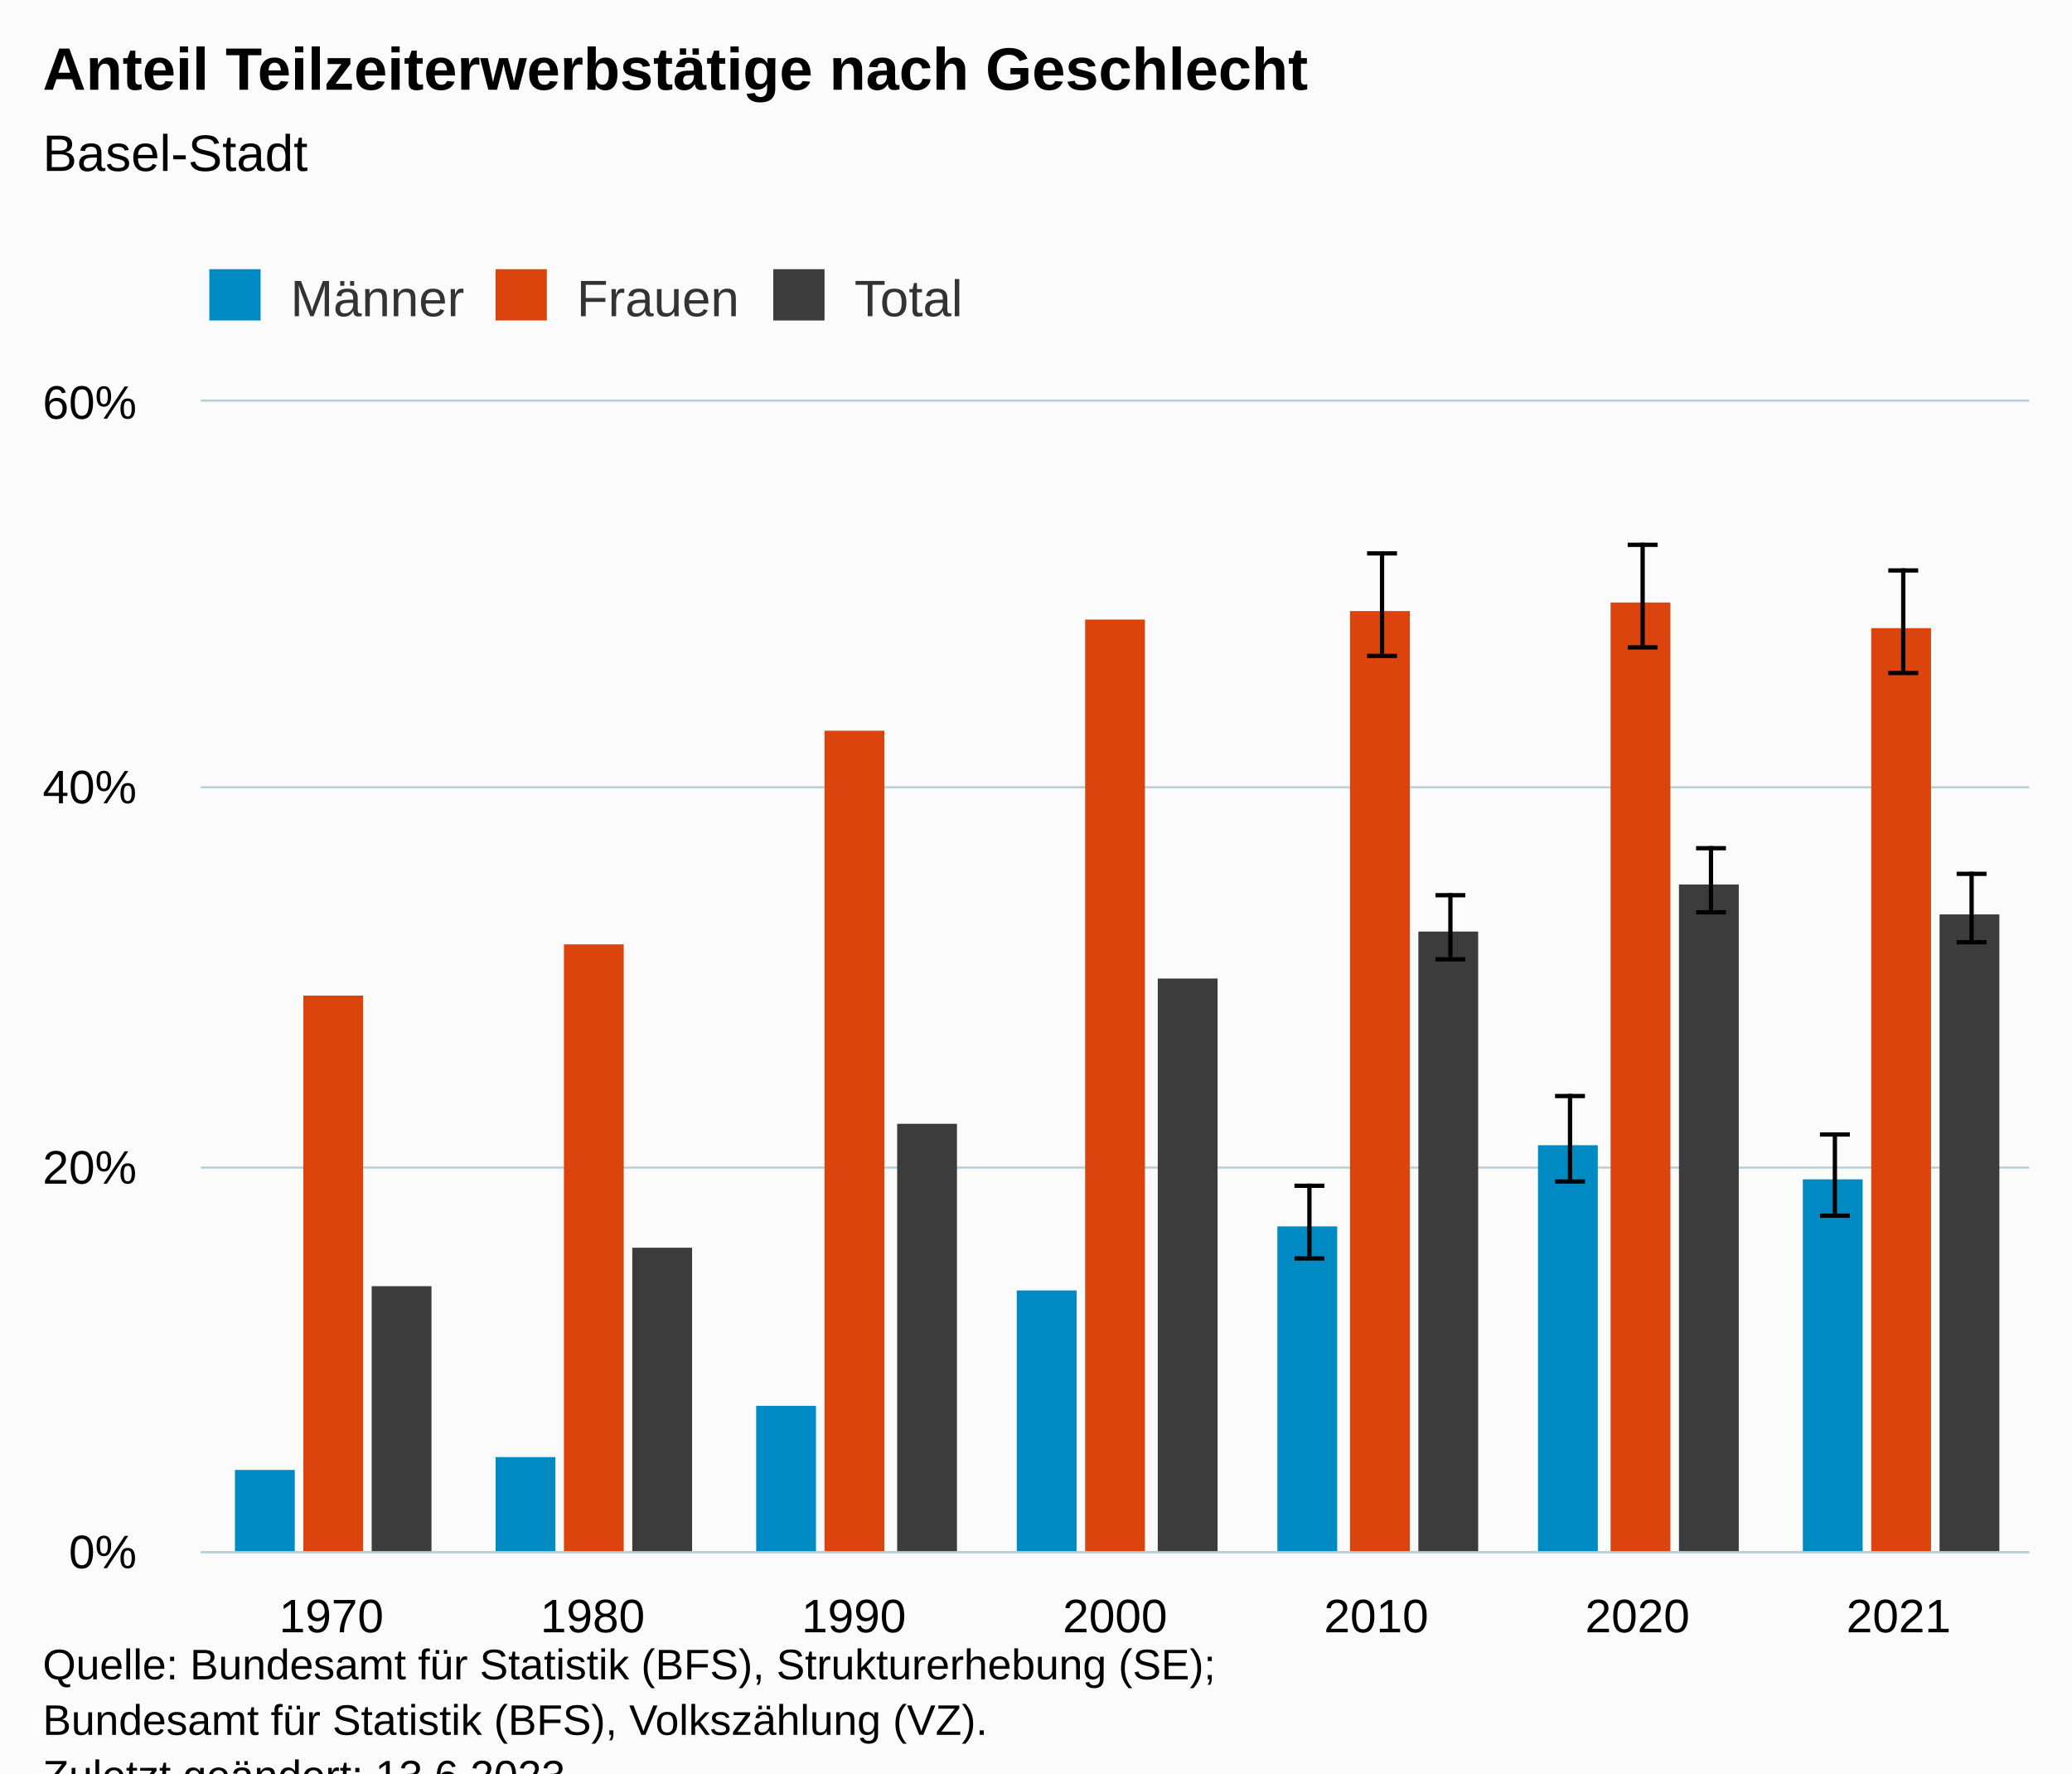
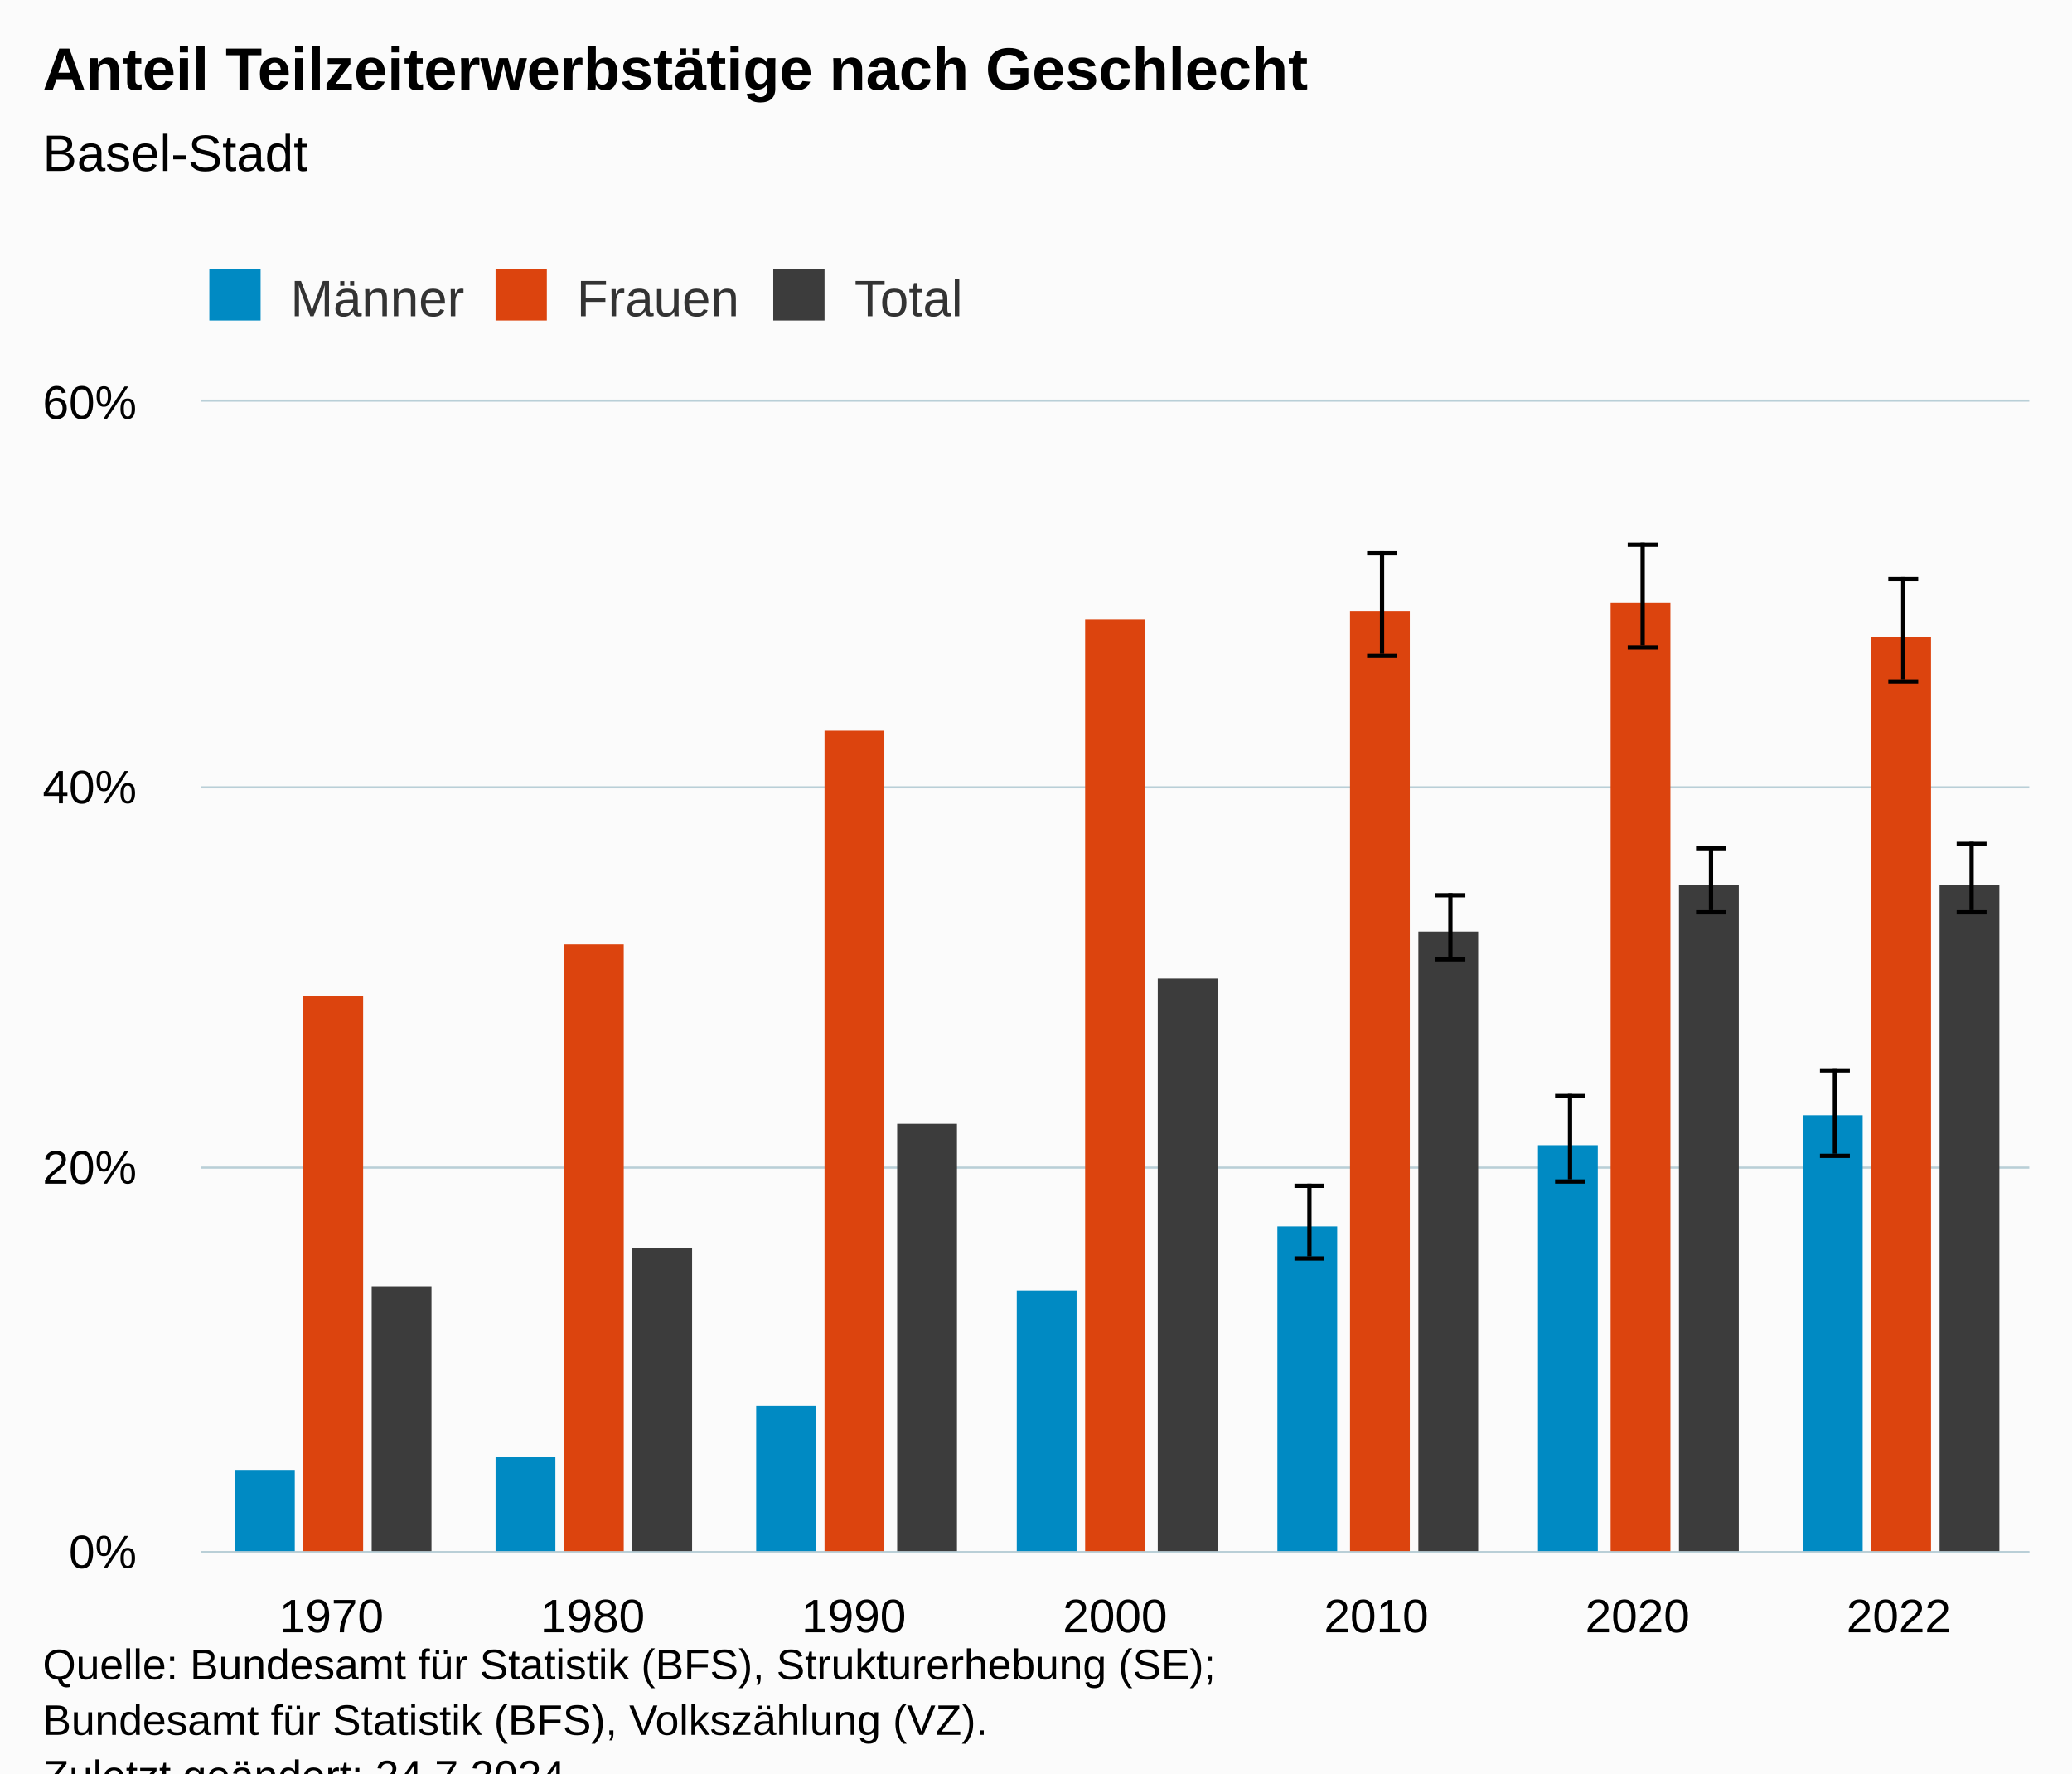
<svg xmlns="http://www.w3.org/2000/svg" version="1.1" class="highcharts-root" style="font-family:Arial;font-size:12px;" viewBox="0 0 485 415">
  <defs>
-     <clipPath id="highcharts-qpi9d9s-49-">
+     <clipPath id="highcharts-842w5bb-49-">
      <rect x="0" y="0" width="428" height="269" fill="none" />
    </clipPath>
-     <clipPath id="highcharts-qpi9d9s-57-">
+     <clipPath id="highcharts-842w5bb-57-">
      <rect x="0" y="0" width="428" height="269" fill="none" />
    </clipPath>
-     <clipPath id="highcharts-qpi9d9s-93-">
+     <clipPath id="highcharts-842w5bb-93-">
      <rect x="47" y="94" width="428" height="269" fill="none" />
    </clipPath>
  </defs>
  <rect fill="#fbfbfb" class="highcharts-background" x="0" y="0" width="485" height="428" rx="0" ry="0" />
  <rect fill="none" class="highcharts-plot-background" x="47" y="94" width="428" height="269" />
  <g class="highcharts-pane-group" data-z-index="0" />
  <g class="highcharts-grid highcharts-xaxis-grid" data-z-index="1">
    <path fill="none" data-z-index="1" class="highcharts-grid-line" d="M 107.5 94 L 107.5 363" opacity="1" />
    <path fill="none" data-z-index="1" class="highcharts-grid-line" d="M 168.5 94 L 168.5 363" opacity="1" />
    <path fill="none" data-z-index="1" class="highcharts-grid-line" d="M 229.5 94 L 229.5 363" opacity="1" />
    <path fill="none" data-z-index="1" class="highcharts-grid-line" d="M 291.5 94 L 291.5 363" opacity="1" />
    <path fill="none" data-z-index="1" class="highcharts-grid-line" d="M 352.5 94 L 352.5 363" opacity="1" />
    <path fill="none" data-z-index="1" class="highcharts-grid-line" d="M 413.5 94 L 413.5 363" opacity="1" />
    <path fill="none" data-z-index="1" class="highcharts-grid-line" d="M 474.5 94 L 474.5 363" opacity="1" />
    <path fill="none" data-z-index="1" class="highcharts-grid-line" d="M 46.5 94 L 46.5 363" opacity="1" />
  </g>
  <g class="highcharts-grid highcharts-yaxis-grid" data-z-index="1">
    <path fill="none" stroke="#B9CFD7" stroke-width="0.5" data-z-index="1" class="highcharts-grid-line" d="M 47 363.25 L 475 363.25" opacity="1" />
    <path fill="none" stroke="#B9CFD7" stroke-width="0.5" data-z-index="1" class="highcharts-grid-line" d="M 47 273.25 L 475 273.25" opacity="1" />
    <path fill="none" stroke="#B9CFD7" stroke-width="0.5" data-z-index="1" class="highcharts-grid-line" d="M 47 184.25 L 475 184.25" opacity="1" />
    <path fill="none" stroke="#B9CFD7" stroke-width="0.5" data-z-index="1" class="highcharts-grid-line" d="M 47 93.75 L 475 93.75" opacity="1" />
  </g>
  <rect fill="none" class="highcharts-plot-border" data-z-index="1" x="47" y="94" width="428" height="269" />
  <g class="highcharts-axis highcharts-xaxis" data-z-index="2">
    <path fill="none" class="highcharts-axis-line" stroke="#B9CFD7" stroke-width="0.5" data-z-index="7" d="M 47 363.25 L 475 363.25" />
  </g>
  <g class="highcharts-axis highcharts-yaxis" data-z-index="2">
    <path fill="none" class="highcharts-axis-line" data-z-index="7" d="M 47 94 L 47 363" />
  </g>
  <g class="highcharts-series-group" data-z-index="3">
-     <g class="highcharts-series highcharts-series-0 highcharts-column-series" data-z-index="0.1" opacity="1" transform="translate(47,94) scale(1 1)" clip-path="url(#highcharts-qpi9d9s-57-)">
+     <g class="highcharts-series highcharts-series-0 highcharts-column-series" data-z-index="0.1" opacity="1" transform="translate(47,94) scale(1 1)" clip-path="url(#highcharts-842w5bb-57-)">
      <rect x="8" y="250" width="14" height="20" fill="#008AC3" opacity="1" class="highcharts-point" />
      <rect x="69" y="247" width="14" height="23" fill="#008AC3" opacity="1" class="highcharts-point" />
      <rect x="130" y="235" width="14" height="35" fill="#008AC3" opacity="1" class="highcharts-point" />
      <rect x="191" y="208" width="14" height="62" fill="#008AC3" opacity="1" class="highcharts-point" />
      <rect x="252" y="193" width="14" height="77" fill="#008AC3" opacity="1" class="highcharts-point" />
      <rect x="313" y="174" width="14" height="96" fill="#008AC3" opacity="1" class="highcharts-point" />
-       <rect x="375" y="182" width="14" height="88" fill="#008AC3" opacity="1" class="highcharts-point" />
+       <rect x="375" y="167" width="14" height="103" fill="#008AC3" opacity="1" class="highcharts-point" />
    </g>
    <g class="highcharts-markers highcharts-series-0 highcharts-column-series" data-z-index="0.1" opacity="1" transform="translate(47,94) scale(1 1)" clip-path="none" />
-     <g class="highcharts-series highcharts-series-1 highcharts-errorbar-series" data-z-index="0.1" opacity="1" transform="translate(47,94) scale(1 1)" clip-path="url(#highcharts-qpi9d9s-57-)">
+     <g class="highcharts-series highcharts-series-1 highcharts-errorbar-series" data-z-index="0.1" opacity="1" transform="translate(47,94) scale(1 1)" clip-path="url(#highcharts-842w5bb-57-)">
      <g class="highcharts-point">
        <path fill="none" class="highcharts-boxplot-stem" stroke="#000000" stroke-width="1" d="M 259.5 200 L 259.5 183 M 259.5 200 L 259.5 200" />
        <path fill="none" class="highcharts-boxplot-whisker" stroke="#000000" stroke-width="1" d="M 256 183.5 L 263 183.5 M 256 200.5 L 263 200.5" />
        <path fill="none" class="highcharts-boxplot-median" stroke="#000000" stroke-width="2" d="M 0 0" />
      </g>
      <g class="highcharts-point">
        <path fill="none" class="highcharts-boxplot-stem" stroke="#000000" stroke-width="1" d="M 320.5 182 L 320.5 162 M 320.5 182 L 320.5 182" />
        <path fill="none" class="highcharts-boxplot-whisker" stroke="#000000" stroke-width="1" d="M 317 162.5 L 324 162.5 M 317 182.5 L 324 182.5" />
        <path fill="none" class="highcharts-boxplot-median" stroke="#000000" stroke-width="2" d="M 0 0" />
      </g>
      <g class="highcharts-point">
-         <path fill="none" class="highcharts-boxplot-stem" stroke="#000000" stroke-width="1" d="M 382.5 190 L 382.5 171 M 382.5 190 L 382.5 190" />
-         <path fill="none" class="highcharts-boxplot-whisker" stroke="#000000" stroke-width="1" d="M 379 171.5 L 386 171.5 M 379 190.5 L 386 190.5" />
+         <path fill="none" class="highcharts-boxplot-stem" stroke="#000000" stroke-width="1" d="M 382.5 176 L 382.5 156 M 382.5 176 L 382.5 176" />
+         <path fill="none" class="highcharts-boxplot-whisker" stroke="#000000" stroke-width="1" d="M 379 156.5 L 386 156.5 M 379 176.5 L 386 176.5" />
        <path fill="none" class="highcharts-boxplot-median" stroke="#000000" stroke-width="2" d="M 0 0" />
      </g>
    </g>
    <g class="highcharts-markers highcharts-series-1 highcharts-errorbar-series" data-z-index="0.1" opacity="1" transform="translate(47,94) scale(1 1)" clip-path="none" />
-     <g class="highcharts-series highcharts-series-2 highcharts-column-series" data-z-index="0.1" opacity="1" transform="translate(47,94) scale(1 1)" clip-path="url(#highcharts-qpi9d9s-57-)">
+     <g class="highcharts-series highcharts-series-2 highcharts-column-series" data-z-index="0.1" opacity="1" transform="translate(47,94) scale(1 1)" clip-path="url(#highcharts-842w5bb-57-)">
      <rect x="24" y="139" width="14" height="131" fill="#dc440e" opacity="1" class="highcharts-point" />
      <rect x="85" y="127" width="14" height="143" fill="#dc440e" opacity="1" class="highcharts-point" />
      <rect x="146" y="77" width="14" height="193" fill="#dc440e" opacity="1" class="highcharts-point" />
      <rect x="207" y="51" width="14" height="219" fill="#dc440e" opacity="1" class="highcharts-point" />
      <rect x="269" y="49" width="14" height="221" fill="#dc440e" opacity="1" class="highcharts-point" />
      <rect x="330" y="47" width="14" height="223" fill="#dc440e" opacity="1" class="highcharts-point" />
-       <rect x="391" y="53" width="14" height="217" fill="#dc440e" opacity="1" class="highcharts-point" />
+       <rect x="391" y="55" width="14" height="215" fill="#dc440e" opacity="1" class="highcharts-point" />
    </g>
    <g class="highcharts-markers highcharts-series-2 highcharts-column-series" data-z-index="0.1" opacity="1" transform="translate(47,94) scale(1 1)" clip-path="none" />
-     <g class="highcharts-series highcharts-series-3 highcharts-errorbar-series" data-z-index="0.1" opacity="1" transform="translate(47,94) scale(1 1)" clip-path="url(#highcharts-qpi9d9s-57-)">
+     <g class="highcharts-series highcharts-series-3 highcharts-errorbar-series" data-z-index="0.1" opacity="1" transform="translate(47,94) scale(1 1)" clip-path="url(#highcharts-842w5bb-57-)">
      <g class="highcharts-point">
        <path fill="none" class="highcharts-boxplot-stem" stroke="#000000" stroke-width="1" d="M 276.5 59 L 276.5 35 M 276.5 59 L 276.5 59" />
        <path fill="none" class="highcharts-boxplot-whisker" stroke="#000000" stroke-width="1" d="M 273 35.5 L 280 35.5 M 273 59.5 L 280 59.5" />
        <path fill="none" class="highcharts-boxplot-median" stroke="#000000" stroke-width="2" d="M 0 0" />
      </g>
      <g class="highcharts-point">
        <path fill="none" class="highcharts-boxplot-stem" stroke="#000000" stroke-width="1" d="M 337.5 57 L 337.5 33 M 337.5 57 L 337.5 57" />
        <path fill="none" class="highcharts-boxplot-whisker" stroke="#000000" stroke-width="1" d="M 334 33.5 L 341 33.5 M 334 57.5 L 341 57.5" />
        <path fill="none" class="highcharts-boxplot-median" stroke="#000000" stroke-width="2" d="M 0 0" />
      </g>
      <g class="highcharts-point">
-         <path fill="none" class="highcharts-boxplot-stem" stroke="#000000" stroke-width="1" d="M 398.5 63 L 398.5 39 M 398.5 63 L 398.5 63" />
-         <path fill="none" class="highcharts-boxplot-whisker" stroke="#000000" stroke-width="1" d="M 395 39.5 L 402 39.5 M 395 63.5 L 402 63.5" />
+         <path fill="none" class="highcharts-boxplot-stem" stroke="#000000" stroke-width="1" d="M 398.5 65 L 398.5 41 M 398.5 65 L 398.5 65" />
+         <path fill="none" class="highcharts-boxplot-whisker" stroke="#000000" stroke-width="1" d="M 395 41.5 L 402 41.5 M 395 65.5 L 402 65.5" />
        <path fill="none" class="highcharts-boxplot-median" stroke="#000000" stroke-width="2" d="M 0 0" />
      </g>
    </g>
    <g class="highcharts-markers highcharts-series-3 highcharts-errorbar-series" data-z-index="0.1" opacity="1" transform="translate(47,94) scale(1 1)" clip-path="none" />
-     <g class="highcharts-series highcharts-series-4 highcharts-column-series" data-z-index="0.1" opacity="1" transform="translate(47,94) scale(1 1)" clip-path="url(#highcharts-qpi9d9s-57-)">
+     <g class="highcharts-series highcharts-series-4 highcharts-column-series" data-z-index="0.1" opacity="1" transform="translate(47,94) scale(1 1)" clip-path="url(#highcharts-842w5bb-57-)">
      <rect x="40" y="207" width="14" height="63" fill="#3c3c3c" opacity="1" class="highcharts-point" />
      <rect x="101" y="198" width="14" height="72" fill="#3c3c3c" opacity="1" class="highcharts-point" />
      <rect x="163" y="169" width="14" height="101" fill="#3c3c3c" opacity="1" class="highcharts-point" />
      <rect x="224" y="135" width="14" height="135" fill="#3c3c3c" opacity="1" class="highcharts-point" />
      <rect x="285" y="124" width="14" height="146" fill="#3c3c3c" opacity="1" class="highcharts-point" />
      <rect x="346" y="113" width="14" height="157" fill="#3c3c3c" opacity="1" class="highcharts-point" />
-       <rect x="407" y="120" width="14" height="150" fill="#3c3c3c" opacity="1" class="highcharts-point" />
+       <rect x="407" y="113" width="14" height="157" fill="#3c3c3c" opacity="1" class="highcharts-point" />
    </g>
    <g class="highcharts-markers highcharts-series-4 highcharts-column-series" data-z-index="0.1" opacity="1" transform="translate(47,94) scale(1 1)" clip-path="none" />
-     <g class="highcharts-series highcharts-series-5 highcharts-errorbar-series" data-z-index="0.1" opacity="1" transform="translate(47,94) scale(1 1)" clip-path="url(#highcharts-qpi9d9s-57-)">
+     <g class="highcharts-series highcharts-series-5 highcharts-errorbar-series" data-z-index="0.1" opacity="1" transform="translate(47,94) scale(1 1)" clip-path="url(#highcharts-842w5bb-57-)">
      <g class="highcharts-point">
        <path fill="none" class="highcharts-boxplot-stem" stroke="#000000" stroke-width="1" d="M 292.5 130 L 292.5 115 M 292.5 130 L 292.5 130" />
        <path fill="none" class="highcharts-boxplot-whisker" stroke="#000000" stroke-width="1" d="M 289 115.5 L 296 115.5 M 289 130.5 L 296 130.5" />
        <path fill="none" class="highcharts-boxplot-median" stroke="#000000" stroke-width="2" d="M 0 0" />
      </g>
      <g class="highcharts-point">
        <path fill="none" class="highcharts-boxplot-stem" stroke="#000000" stroke-width="1" d="M 353.5 119 L 353.5 104 M 353.5 119 L 353.5 119" />
        <path fill="none" class="highcharts-boxplot-whisker" stroke="#000000" stroke-width="1" d="M 350 104.5 L 357 104.5 M 350 119.5 L 357 119.5" />
        <path fill="none" class="highcharts-boxplot-median" stroke="#000000" stroke-width="2" d="M 0 0" />
      </g>
      <g class="highcharts-point">
-         <path fill="none" class="highcharts-boxplot-stem" stroke="#000000" stroke-width="1" d="M 414.5 126 L 414.5 110 M 414.5 126 L 414.5 126" />
-         <path fill="none" class="highcharts-boxplot-whisker" stroke="#000000" stroke-width="1" d="M 411 110.5 L 418 110.5 M 411 126.5 L 418 126.5" />
+         <path fill="none" class="highcharts-boxplot-stem" stroke="#000000" stroke-width="1" d="M 414.5 119 L 414.5 103 M 414.5 119 L 414.5 119" />
+         <path fill="none" class="highcharts-boxplot-whisker" stroke="#000000" stroke-width="1" d="M 411 103.5 L 418 103.5 M 411 119.5 L 418 119.5" />
        <path fill="none" class="highcharts-boxplot-median" stroke="#000000" stroke-width="2" d="M 0 0" />
      </g>
    </g>
    <g class="highcharts-markers highcharts-series-5 highcharts-errorbar-series" data-z-index="0.1" opacity="1" transform="translate(47,94) scale(1 1)" clip-path="none" />
  </g>
  <text x="10" text-anchor="start" class="highcharts-title" data-z-index="4" style="color:#000000;font-size:14px;font-weight:bold;fill:#000000;" y="21">
    <tspan>Anteil Teilzeiterwerbstätige nach Geschlecht</tspan>
  </text>
  <text x="10" text-anchor="start" class="highcharts-subtitle" data-z-index="4" style="color:#000000;font-size:12px;font-weight:normal;fill:#000000;" y="40">
    <tspan>Basel-Stadt</tspan>
  </text>
  <text x="10" text-anchor="start" class="highcharts-caption" data-z-index="4" style="color:#666666;fill:#666666;" y="390" />
  <g class="highcharts-legend" data-z-index="7" transform="translate(39,56)">
    <rect fill="none" class="highcharts-legend-box" rx="0" ry="0" x="0" y="0" width="196" height="26" visibility="visible" />
    <g data-z-index="1">
      <g>
        <g class="highcharts-legend-item highcharts-column-series highcharts-color-undefined highcharts-series-0" data-z-index="1" transform="translate(8,3)">
          <text x="21" style="color:#333333;cursor:pointer;font-size:12px;font-weight:normal;fill:#333333;" text-anchor="start" data-z-index="2" y="15">
            <tspan>Männer</tspan>
          </text>
          <rect x="2" y="4" width="12" height="12" fill="#008AC3" class="highcharts-point" data-z-index="3" />
        </g>
        <g class="highcharts-legend-item highcharts-column-series highcharts-color-undefined highcharts-series-2" data-z-index="1" transform="translate(75,3)">
          <text x="21" y="15" style="color:#333333;cursor:pointer;font-size:12px;font-weight:normal;fill:#333333;" text-anchor="start" data-z-index="2">
            <tspan>Frauen</tspan>
          </text>
          <rect x="2" y="4" width="12" height="12" fill="#dc440e" class="highcharts-point" data-z-index="3" />
        </g>
        <g class="highcharts-legend-item highcharts-column-series highcharts-color-undefined highcharts-series-4" data-z-index="1" transform="translate(140,3)">
          <text x="21" y="15" style="color:#333333;cursor:pointer;font-size:12px;font-weight:normal;fill:#333333;" text-anchor="start" data-z-index="2">
            <tspan>Total</tspan>
          </text>
          <rect x="2" y="4" width="12" height="12" fill="#3c3c3c" class="highcharts-point" data-z-index="3" />
        </g>
      </g>
    </g>
  </g>
  <g class="highcharts-axis-labels highcharts-xaxis-labels" data-z-index="7">
    <text x="77.571" style="color:#000000;cursor:default;font-size:11px;fill:#000000;" text-anchor="middle" transform="translate(0,0)" y="382" opacity="1">1970</text>
    <text x="138.714" style="color:#000000;cursor:default;font-size:11px;fill:#000000;" text-anchor="middle" transform="translate(0,0)" y="382" opacity="1">1980</text>
    <text x="199.857" style="color:#000000;cursor:default;font-size:11px;fill:#000000;" text-anchor="middle" transform="translate(0,0)" y="382" opacity="1">1990</text>
    <text x="261" style="color:#000000;cursor:default;font-size:11px;fill:#000000;" text-anchor="middle" transform="translate(0,0)" y="382" opacity="1">2000</text>
    <text x="322.143" style="color:#000000;cursor:default;font-size:11px;fill:#000000;" text-anchor="middle" transform="translate(0,0)" y="382" opacity="1">2010</text>
    <text x="383.286" style="color:#000000;cursor:default;font-size:11px;fill:#000000;" text-anchor="middle" transform="translate(0,0)" y="382" opacity="1">2020</text>
-     <text x="444.429" style="color:#000000;cursor:default;font-size:11px;fill:#000000;" text-anchor="middle" transform="translate(0,0)" y="382" opacity="1">2021</text>
+     <text x="444.429" style="color:#000000;cursor:default;font-size:11px;fill:#000000;" text-anchor="middle" transform="translate(0,0)" y="382" opacity="1">2022</text>
  </g>
  <g class="highcharts-axis-labels highcharts-yaxis-labels" data-z-index="7">
    <text x="32" style="color:#000000;cursor:default;font-size:11px;fill:#000000;" text-anchor="end" transform="translate(0,0)" y="367" opacity="1">0%</text>
    <text x="32" style="color:#000000;cursor:default;font-size:11px;fill:#000000;" text-anchor="end" transform="translate(0,0)" y="277" opacity="1">20%</text>
    <text x="32" style="color:#000000;cursor:default;font-size:11px;fill:#000000;" text-anchor="end" transform="translate(0,0)" y="188" opacity="1">40%</text>
    <text x="32" style="color:#000000;cursor:default;font-size:11px;fill:#000000;" text-anchor="end" transform="translate(0,0)" y="98" opacity="1">60%</text>
  </g>
  <text x="10" class="highcharts-credits" text-anchor="start" data-z-index="8" style="cursor:default;color:#000000;font-size:10px;fill:#000000;" y="393">
    <tspan>Quelle: Bundesamt für Statistik (BFS), Strukturerhebung (SE);</tspan>
    <tspan x="10" dy="13">Bundesamt für Statistik (BFS), Volkszählung (VZ).</tspan>
-     <tspan x="10" dy="13">Zuletzt geändert: 13.6.2023</tspan>
+     <tspan x="10" dy="13">Zuletzt geändert: 24.7.2024</tspan>
  </text>
-   <g class="highcharts-control-points" data-z-index="99" clip-path="url(#highcharts-qpi9d9s-93-)" />
+   <g class="highcharts-control-points" data-z-index="99" clip-path="url(#highcharts-842w5bb-93-)" />
</svg>
